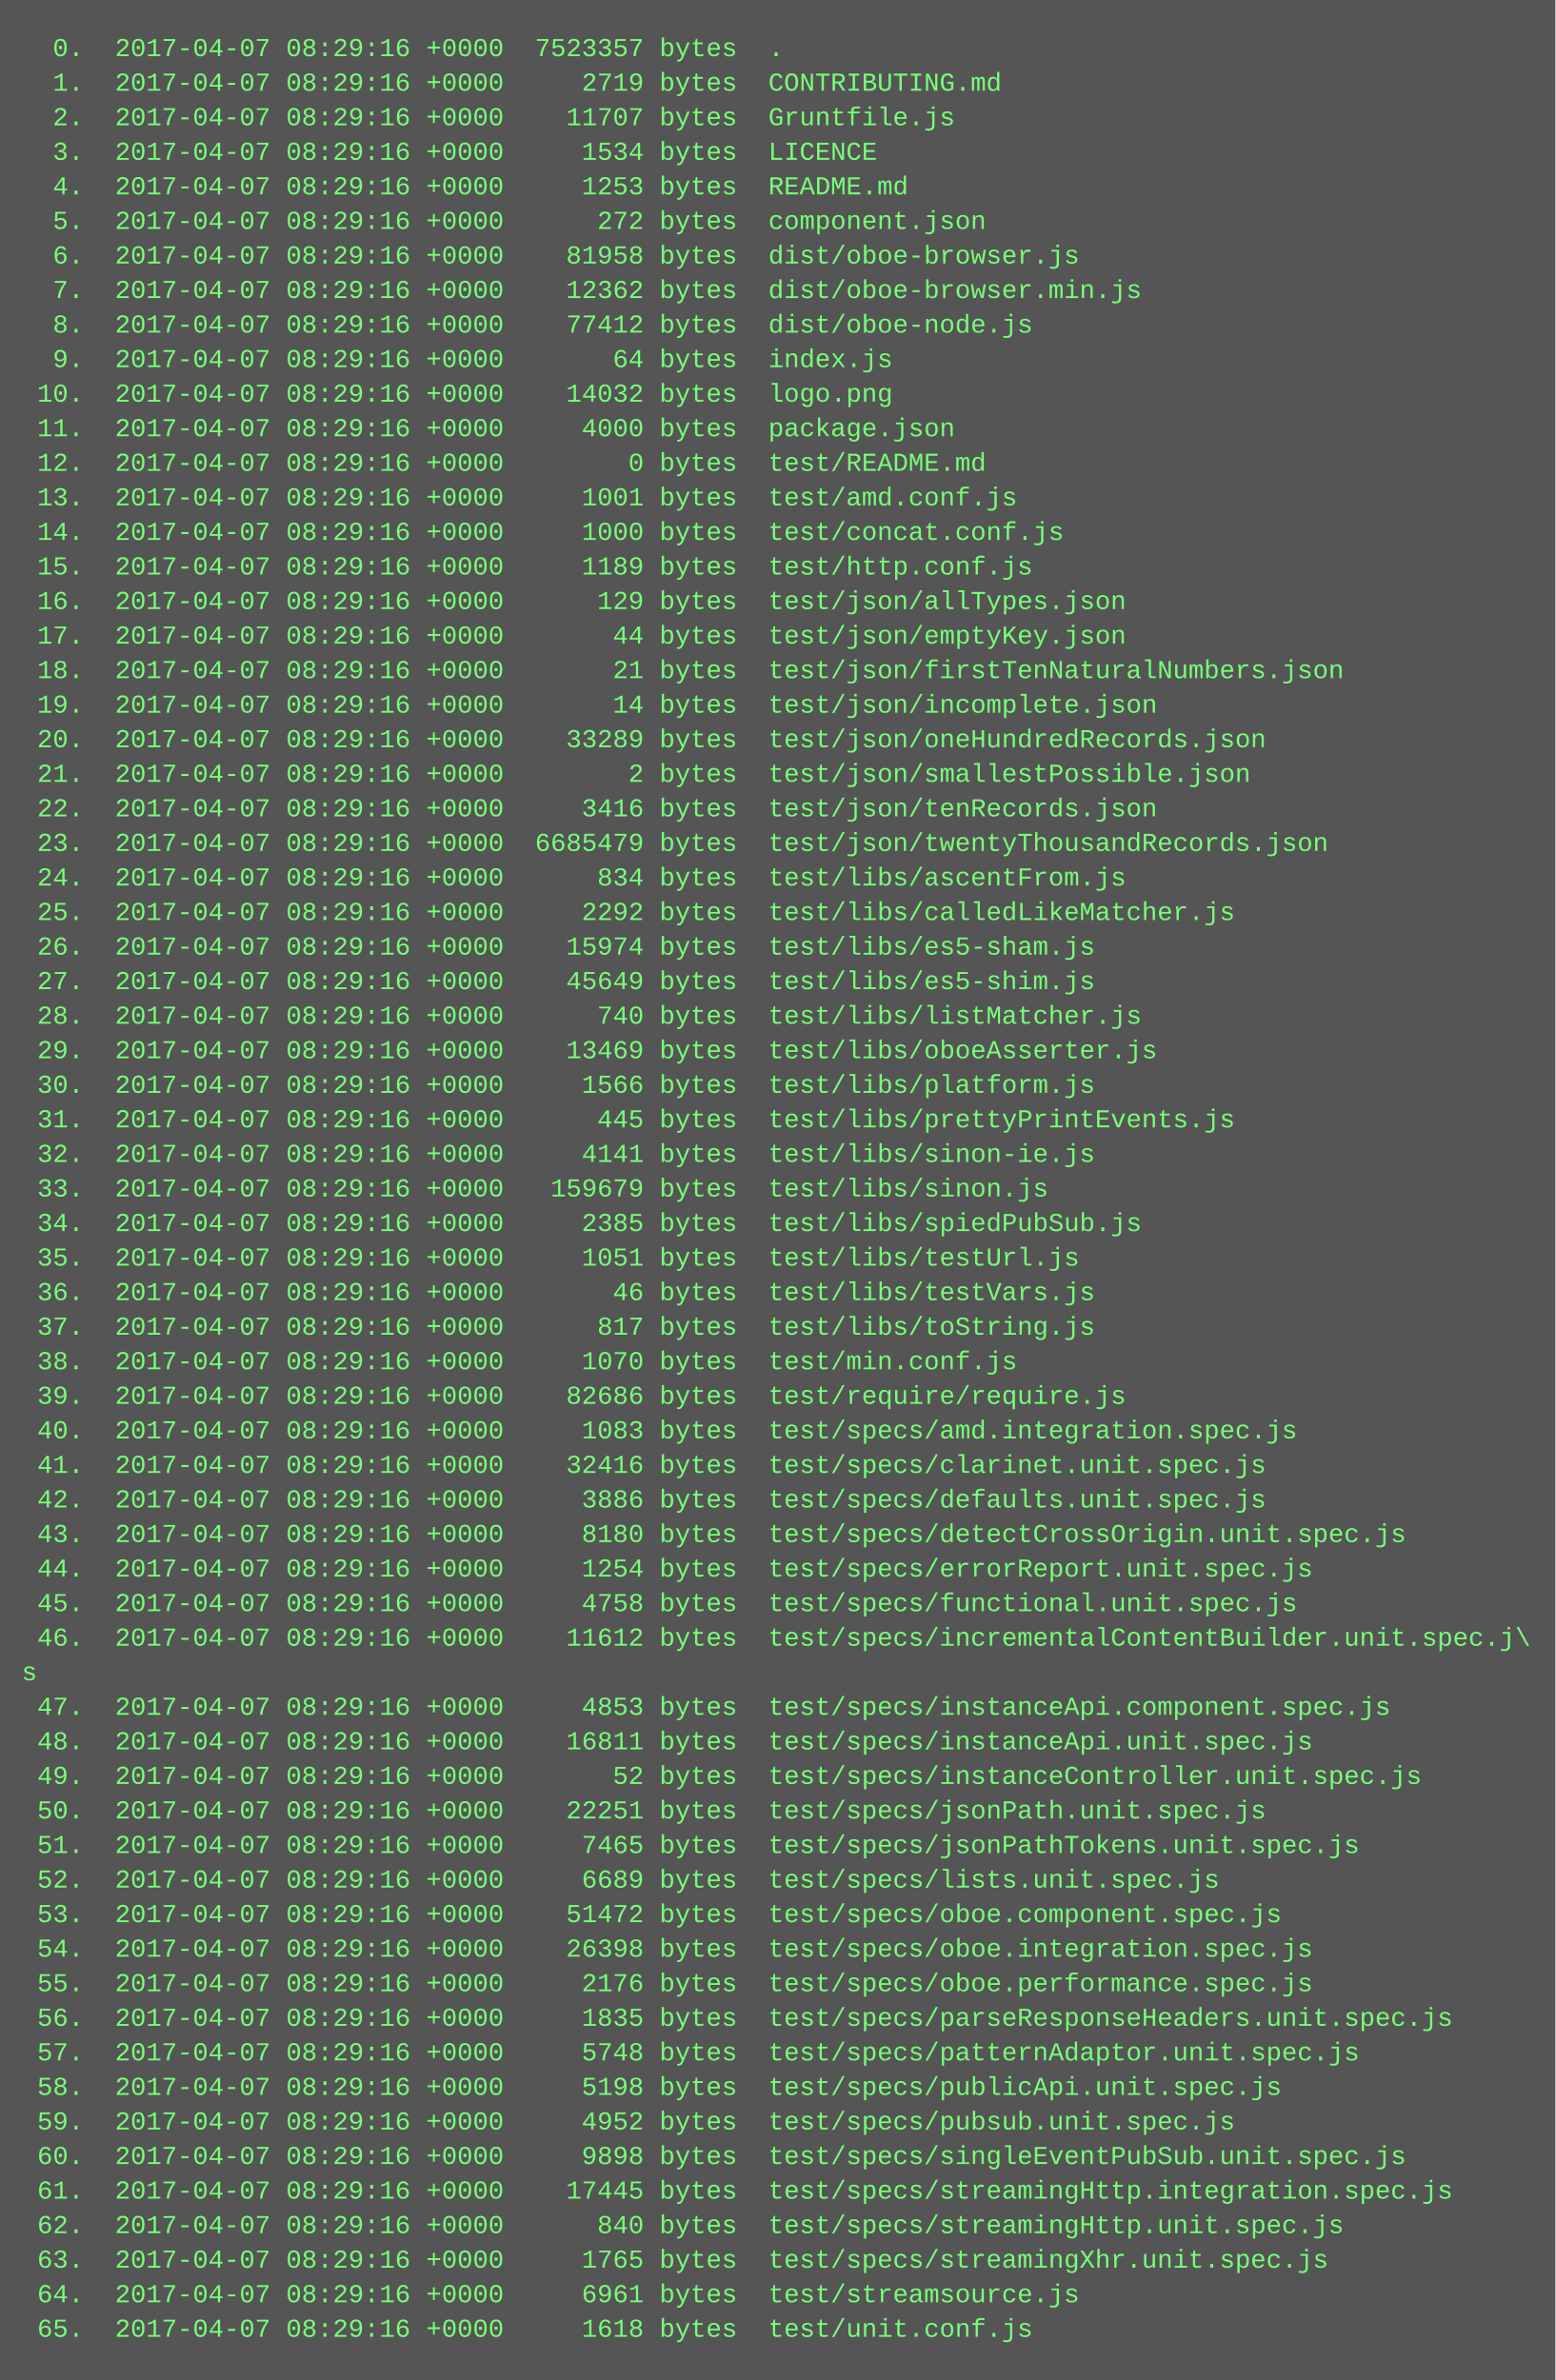
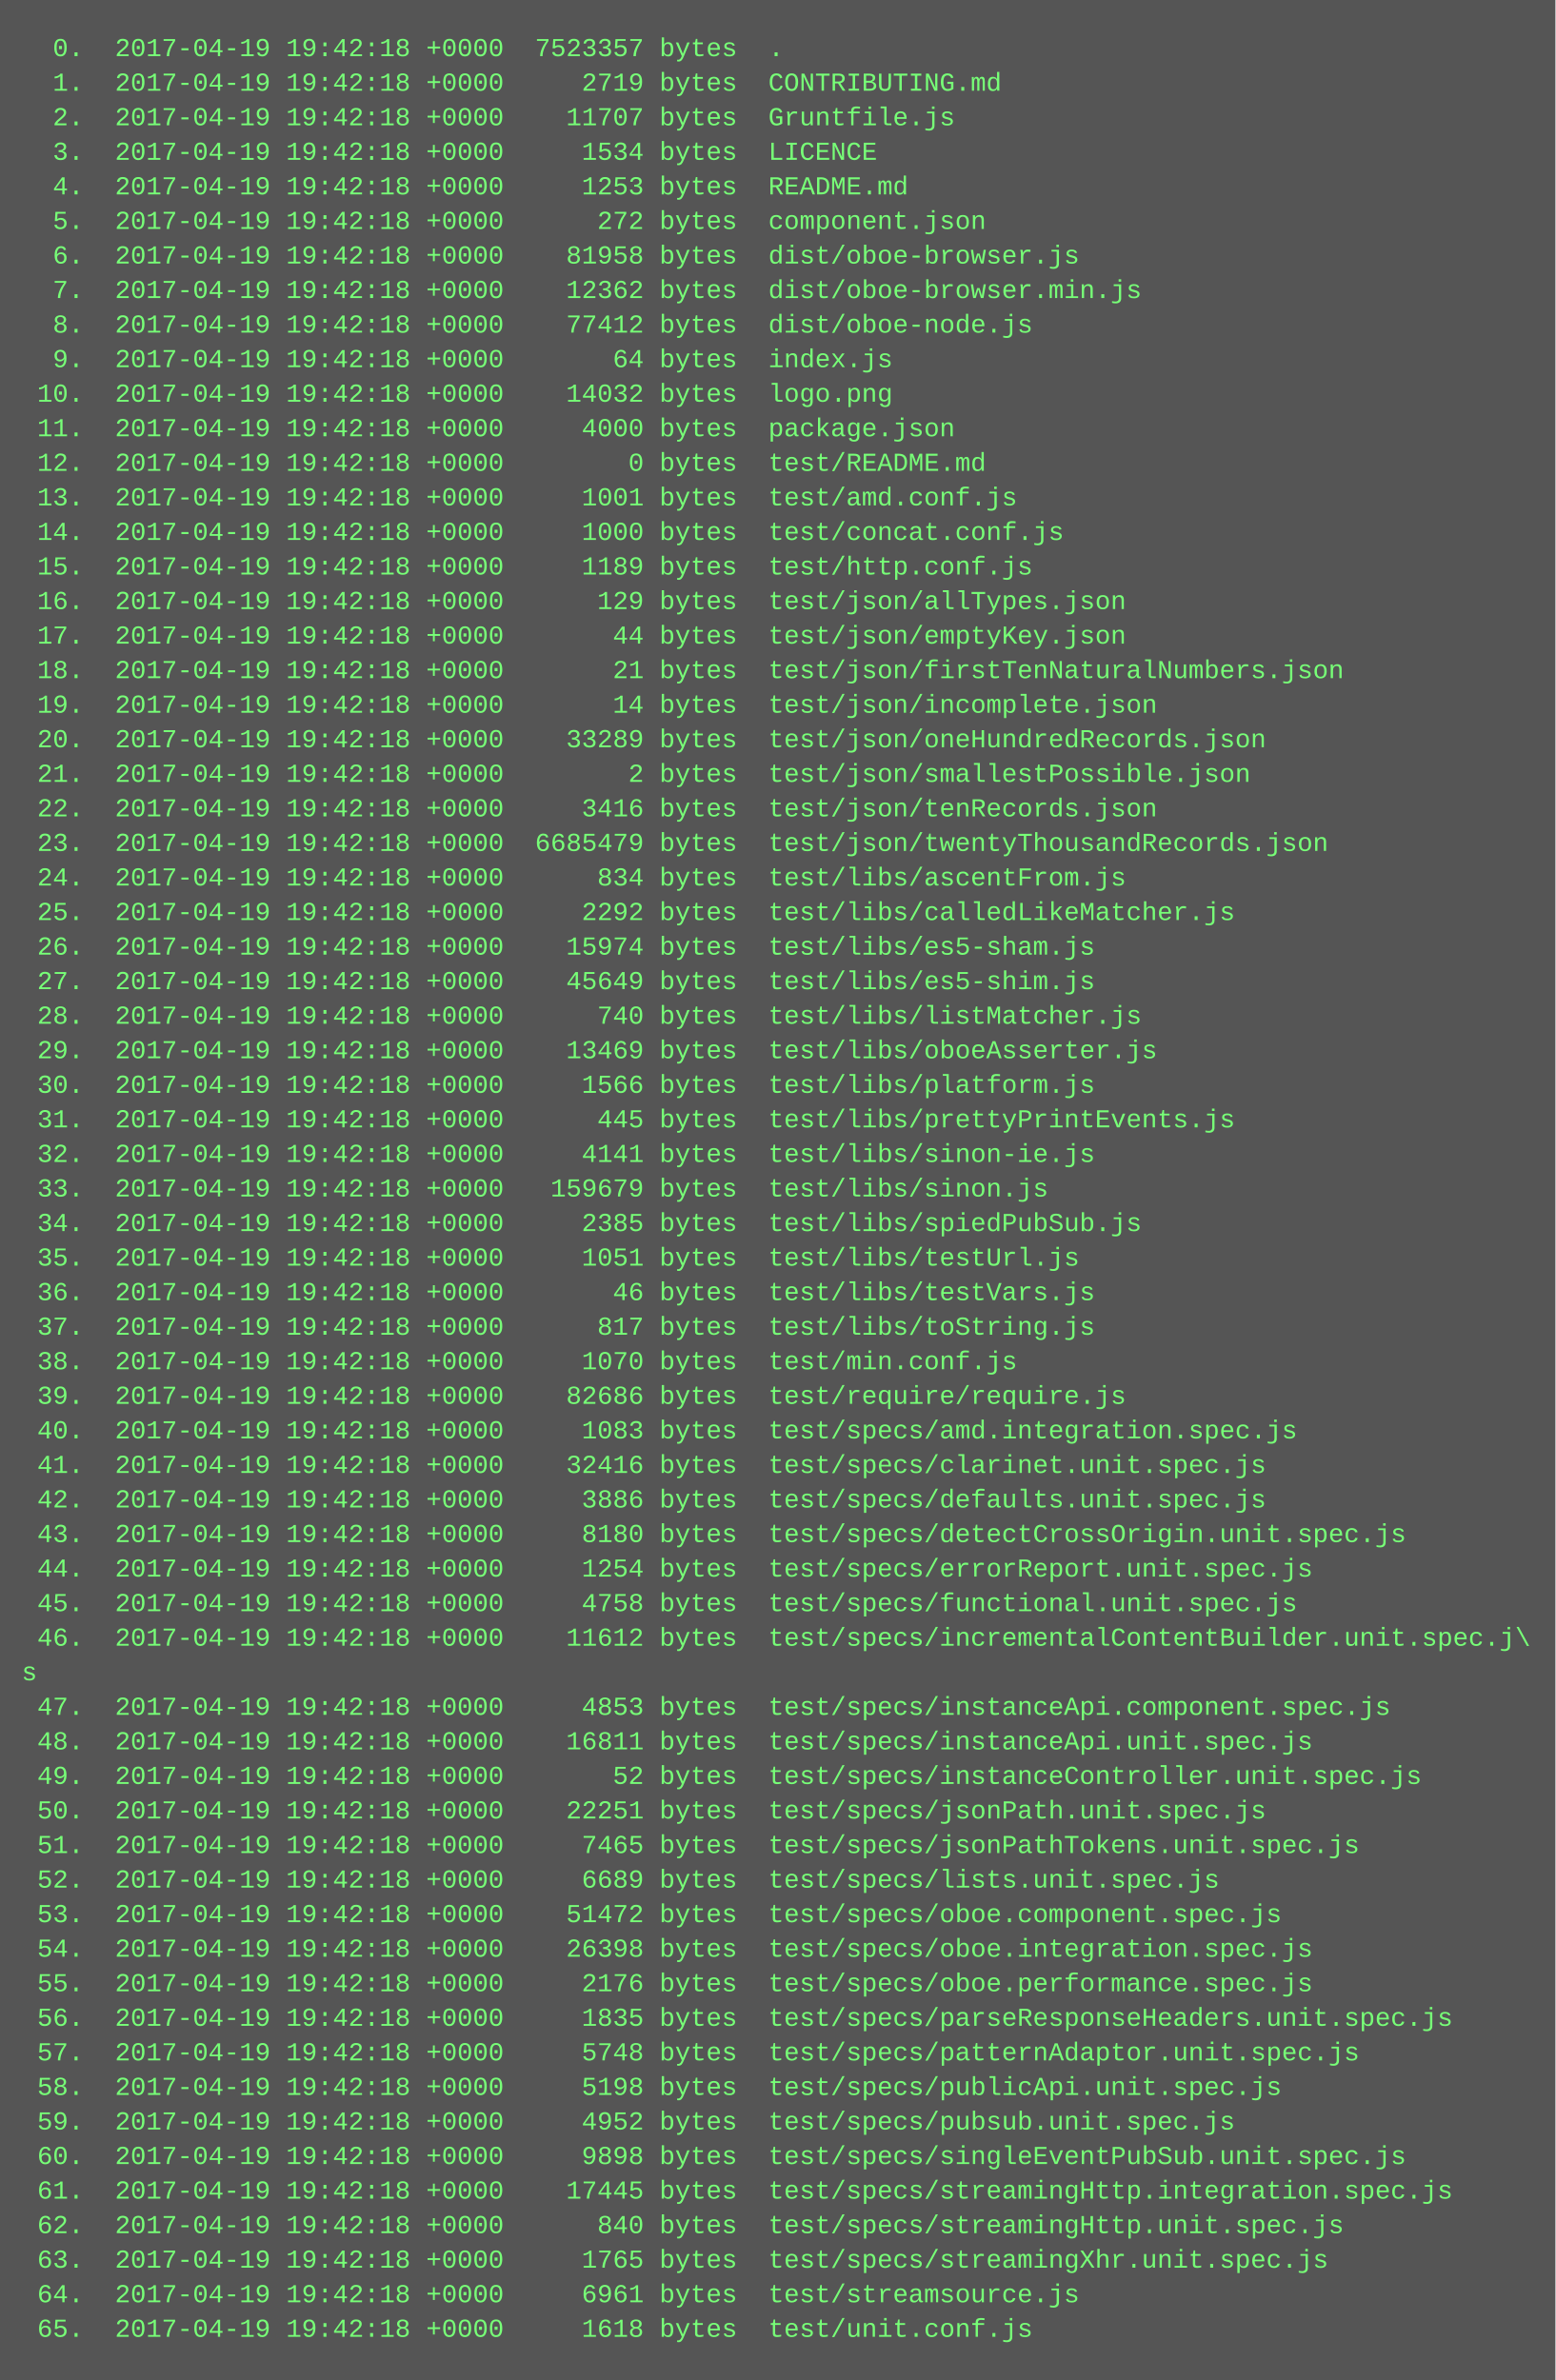
<svg xmlns="http://www.w3.org/2000/svg" height="1102" width="720">
  <rect height="1102" fill="#555" width="720" />
  <text fill="#7f7" font-family="Courier New" font-size="12" xml:space="preserve">
-     <tspan x="10" y="26">  0.  2017-04-07 08:29:16 +0000  7523357 bytes  .</tspan>
-     <tspan x="10" y="42">  1.  2017-04-07 08:29:16 +0000     2719 bytes  CONTRIBUTING.md</tspan>
-     <tspan x="10" y="58">  2.  2017-04-07 08:29:16 +0000    11707 bytes  Gruntfile.js</tspan>
-     <tspan x="10" y="74">  3.  2017-04-07 08:29:16 +0000     1534 bytes  LICENCE</tspan>
-     <tspan x="10" y="90">  4.  2017-04-07 08:29:16 +0000     1253 bytes  README.md</tspan>
-     <tspan x="10" y="106">  5.  2017-04-07 08:29:16 +0000      272 bytes  component.json</tspan>
-     <tspan x="10" y="122">  6.  2017-04-07 08:29:16 +0000    81958 bytes  dist/oboe-browser.js</tspan>
-     <tspan x="10" y="138">  7.  2017-04-07 08:29:16 +0000    12362 bytes  dist/oboe-browser.min.js</tspan>
-     <tspan x="10" y="154">  8.  2017-04-07 08:29:16 +0000    77412 bytes  dist/oboe-node.js</tspan>
-     <tspan x="10" y="170">  9.  2017-04-07 08:29:16 +0000       64 bytes  index.js</tspan>
-     <tspan x="10" y="186"> 10.  2017-04-07 08:29:16 +0000    14032 bytes  logo.png</tspan>
-     <tspan x="10" y="202"> 11.  2017-04-07 08:29:16 +0000     4000 bytes  package.json</tspan>
-     <tspan x="10" y="218"> 12.  2017-04-07 08:29:16 +0000        0 bytes  test/README.md</tspan>
-     <tspan x="10" y="234"> 13.  2017-04-07 08:29:16 +0000     1001 bytes  test/amd.conf.js</tspan>
-     <tspan x="10" y="250"> 14.  2017-04-07 08:29:16 +0000     1000 bytes  test/concat.conf.js</tspan>
-     <tspan x="10" y="266"> 15.  2017-04-07 08:29:16 +0000     1189 bytes  test/http.conf.js</tspan>
-     <tspan x="10" y="282"> 16.  2017-04-07 08:29:16 +0000      129 bytes  test/json/allTypes.json</tspan>
-     <tspan x="10" y="298"> 17.  2017-04-07 08:29:16 +0000       44 bytes  test/json/emptyKey.json</tspan>
-     <tspan x="10" y="314"> 18.  2017-04-07 08:29:16 +0000       21 bytes  test/json/firstTenNaturalNumbers.json</tspan>
-     <tspan x="10" y="330"> 19.  2017-04-07 08:29:16 +0000       14 bytes  test/json/incomplete.json</tspan>
-     <tspan x="10" y="346"> 20.  2017-04-07 08:29:16 +0000    33289 bytes  test/json/oneHundredRecords.json</tspan>
-     <tspan x="10" y="362"> 21.  2017-04-07 08:29:16 +0000        2 bytes  test/json/smallestPossible.json</tspan>
-     <tspan x="10" y="378"> 22.  2017-04-07 08:29:16 +0000     3416 bytes  test/json/tenRecords.json</tspan>
-     <tspan x="10" y="394"> 23.  2017-04-07 08:29:16 +0000  6685479 bytes  test/json/twentyThousandRecords.json</tspan>
-     <tspan x="10" y="410"> 24.  2017-04-07 08:29:16 +0000      834 bytes  test/libs/ascentFrom.js</tspan>
-     <tspan x="10" y="426"> 25.  2017-04-07 08:29:16 +0000     2292 bytes  test/libs/calledLikeMatcher.js</tspan>
-     <tspan x="10" y="442"> 26.  2017-04-07 08:29:16 +0000    15974 bytes  test/libs/es5-sham.js</tspan>
-     <tspan x="10" y="458"> 27.  2017-04-07 08:29:16 +0000    45649 bytes  test/libs/es5-shim.js</tspan>
-     <tspan x="10" y="474"> 28.  2017-04-07 08:29:16 +0000      740 bytes  test/libs/listMatcher.js</tspan>
-     <tspan x="10" y="490"> 29.  2017-04-07 08:29:16 +0000    13469 bytes  test/libs/oboeAsserter.js</tspan>
-     <tspan x="10" y="506"> 30.  2017-04-07 08:29:16 +0000     1566 bytes  test/libs/platform.js</tspan>
-     <tspan x="10" y="522"> 31.  2017-04-07 08:29:16 +0000      445 bytes  test/libs/prettyPrintEvents.js</tspan>
-     <tspan x="10" y="538"> 32.  2017-04-07 08:29:16 +0000     4141 bytes  test/libs/sinon-ie.js</tspan>
-     <tspan x="10" y="554"> 33.  2017-04-07 08:29:16 +0000   159679 bytes  test/libs/sinon.js</tspan>
-     <tspan x="10" y="570"> 34.  2017-04-07 08:29:16 +0000     2385 bytes  test/libs/spiedPubSub.js</tspan>
-     <tspan x="10" y="586"> 35.  2017-04-07 08:29:16 +0000     1051 bytes  test/libs/testUrl.js</tspan>
-     <tspan x="10" y="602"> 36.  2017-04-07 08:29:16 +0000       46 bytes  test/libs/testVars.js</tspan>
-     <tspan x="10" y="618"> 37.  2017-04-07 08:29:16 +0000      817 bytes  test/libs/toString.js</tspan>
-     <tspan x="10" y="634"> 38.  2017-04-07 08:29:16 +0000     1070 bytes  test/min.conf.js</tspan>
-     <tspan x="10" y="650"> 39.  2017-04-07 08:29:16 +0000    82686 bytes  test/require/require.js</tspan>
-     <tspan x="10" y="666"> 40.  2017-04-07 08:29:16 +0000     1083 bytes  test/specs/amd.integration.spec.js</tspan>
-     <tspan x="10" y="682"> 41.  2017-04-07 08:29:16 +0000    32416 bytes  test/specs/clarinet.unit.spec.js</tspan>
-     <tspan x="10" y="698"> 42.  2017-04-07 08:29:16 +0000     3886 bytes  test/specs/defaults.unit.spec.js</tspan>
-     <tspan x="10" y="714"> 43.  2017-04-07 08:29:16 +0000     8180 bytes  test/specs/detectCrossOrigin.unit.spec.js</tspan>
-     <tspan x="10" y="730"> 44.  2017-04-07 08:29:16 +0000     1254 bytes  test/specs/errorReport.unit.spec.js</tspan>
-     <tspan x="10" y="746"> 45.  2017-04-07 08:29:16 +0000     4758 bytes  test/specs/functional.unit.spec.js</tspan>
-     <tspan x="10" y="762"> 46.  2017-04-07 08:29:16 +0000    11612 bytes  test/specs/incrementalContentBuilder.unit.spec.j\</tspan>
+     <tspan x="10" y="26">  0.  2017-04-19 19:42:18 +0000  7523357 bytes  .</tspan>
+     <tspan x="10" y="42">  1.  2017-04-19 19:42:18 +0000     2719 bytes  CONTRIBUTING.md</tspan>
+     <tspan x="10" y="58">  2.  2017-04-19 19:42:18 +0000    11707 bytes  Gruntfile.js</tspan>
+     <tspan x="10" y="74">  3.  2017-04-19 19:42:18 +0000     1534 bytes  LICENCE</tspan>
+     <tspan x="10" y="90">  4.  2017-04-19 19:42:18 +0000     1253 bytes  README.md</tspan>
+     <tspan x="10" y="106">  5.  2017-04-19 19:42:18 +0000      272 bytes  component.json</tspan>
+     <tspan x="10" y="122">  6.  2017-04-19 19:42:18 +0000    81958 bytes  dist/oboe-browser.js</tspan>
+     <tspan x="10" y="138">  7.  2017-04-19 19:42:18 +0000    12362 bytes  dist/oboe-browser.min.js</tspan>
+     <tspan x="10" y="154">  8.  2017-04-19 19:42:18 +0000    77412 bytes  dist/oboe-node.js</tspan>
+     <tspan x="10" y="170">  9.  2017-04-19 19:42:18 +0000       64 bytes  index.js</tspan>
+     <tspan x="10" y="186"> 10.  2017-04-19 19:42:18 +0000    14032 bytes  logo.png</tspan>
+     <tspan x="10" y="202"> 11.  2017-04-19 19:42:18 +0000     4000 bytes  package.json</tspan>
+     <tspan x="10" y="218"> 12.  2017-04-19 19:42:18 +0000        0 bytes  test/README.md</tspan>
+     <tspan x="10" y="234"> 13.  2017-04-19 19:42:18 +0000     1001 bytes  test/amd.conf.js</tspan>
+     <tspan x="10" y="250"> 14.  2017-04-19 19:42:18 +0000     1000 bytes  test/concat.conf.js</tspan>
+     <tspan x="10" y="266"> 15.  2017-04-19 19:42:18 +0000     1189 bytes  test/http.conf.js</tspan>
+     <tspan x="10" y="282"> 16.  2017-04-19 19:42:18 +0000      129 bytes  test/json/allTypes.json</tspan>
+     <tspan x="10" y="298"> 17.  2017-04-19 19:42:18 +0000       44 bytes  test/json/emptyKey.json</tspan>
+     <tspan x="10" y="314"> 18.  2017-04-19 19:42:18 +0000       21 bytes  test/json/firstTenNaturalNumbers.json</tspan>
+     <tspan x="10" y="330"> 19.  2017-04-19 19:42:18 +0000       14 bytes  test/json/incomplete.json</tspan>
+     <tspan x="10" y="346"> 20.  2017-04-19 19:42:18 +0000    33289 bytes  test/json/oneHundredRecords.json</tspan>
+     <tspan x="10" y="362"> 21.  2017-04-19 19:42:18 +0000        2 bytes  test/json/smallestPossible.json</tspan>
+     <tspan x="10" y="378"> 22.  2017-04-19 19:42:18 +0000     3416 bytes  test/json/tenRecords.json</tspan>
+     <tspan x="10" y="394"> 23.  2017-04-19 19:42:18 +0000  6685479 bytes  test/json/twentyThousandRecords.json</tspan>
+     <tspan x="10" y="410"> 24.  2017-04-19 19:42:18 +0000      834 bytes  test/libs/ascentFrom.js</tspan>
+     <tspan x="10" y="426"> 25.  2017-04-19 19:42:18 +0000     2292 bytes  test/libs/calledLikeMatcher.js</tspan>
+     <tspan x="10" y="442"> 26.  2017-04-19 19:42:18 +0000    15974 bytes  test/libs/es5-sham.js</tspan>
+     <tspan x="10" y="458"> 27.  2017-04-19 19:42:18 +0000    45649 bytes  test/libs/es5-shim.js</tspan>
+     <tspan x="10" y="474"> 28.  2017-04-19 19:42:18 +0000      740 bytes  test/libs/listMatcher.js</tspan>
+     <tspan x="10" y="490"> 29.  2017-04-19 19:42:18 +0000    13469 bytes  test/libs/oboeAsserter.js</tspan>
+     <tspan x="10" y="506"> 30.  2017-04-19 19:42:18 +0000     1566 bytes  test/libs/platform.js</tspan>
+     <tspan x="10" y="522"> 31.  2017-04-19 19:42:18 +0000      445 bytes  test/libs/prettyPrintEvents.js</tspan>
+     <tspan x="10" y="538"> 32.  2017-04-19 19:42:18 +0000     4141 bytes  test/libs/sinon-ie.js</tspan>
+     <tspan x="10" y="554"> 33.  2017-04-19 19:42:18 +0000   159679 bytes  test/libs/sinon.js</tspan>
+     <tspan x="10" y="570"> 34.  2017-04-19 19:42:18 +0000     2385 bytes  test/libs/spiedPubSub.js</tspan>
+     <tspan x="10" y="586"> 35.  2017-04-19 19:42:18 +0000     1051 bytes  test/libs/testUrl.js</tspan>
+     <tspan x="10" y="602"> 36.  2017-04-19 19:42:18 +0000       46 bytes  test/libs/testVars.js</tspan>
+     <tspan x="10" y="618"> 37.  2017-04-19 19:42:18 +0000      817 bytes  test/libs/toString.js</tspan>
+     <tspan x="10" y="634"> 38.  2017-04-19 19:42:18 +0000     1070 bytes  test/min.conf.js</tspan>
+     <tspan x="10" y="650"> 39.  2017-04-19 19:42:18 +0000    82686 bytes  test/require/require.js</tspan>
+     <tspan x="10" y="666"> 40.  2017-04-19 19:42:18 +0000     1083 bytes  test/specs/amd.integration.spec.js</tspan>
+     <tspan x="10" y="682"> 41.  2017-04-19 19:42:18 +0000    32416 bytes  test/specs/clarinet.unit.spec.js</tspan>
+     <tspan x="10" y="698"> 42.  2017-04-19 19:42:18 +0000     3886 bytes  test/specs/defaults.unit.spec.js</tspan>
+     <tspan x="10" y="714"> 43.  2017-04-19 19:42:18 +0000     8180 bytes  test/specs/detectCrossOrigin.unit.spec.js</tspan>
+     <tspan x="10" y="730"> 44.  2017-04-19 19:42:18 +0000     1254 bytes  test/specs/errorReport.unit.spec.js</tspan>
+     <tspan x="10" y="746"> 45.  2017-04-19 19:42:18 +0000     4758 bytes  test/specs/functional.unit.spec.js</tspan>
+     <tspan x="10" y="762"> 46.  2017-04-19 19:42:18 +0000    11612 bytes  test/specs/incrementalContentBuilder.unit.spec.j\</tspan>
    <tspan x="10" y="778">s</tspan>
-     <tspan x="10" y="794"> 47.  2017-04-07 08:29:16 +0000     4853 bytes  test/specs/instanceApi.component.spec.js</tspan>
-     <tspan x="10" y="810"> 48.  2017-04-07 08:29:16 +0000    16811 bytes  test/specs/instanceApi.unit.spec.js</tspan>
-     <tspan x="10" y="826"> 49.  2017-04-07 08:29:16 +0000       52 bytes  test/specs/instanceController.unit.spec.js</tspan>
-     <tspan x="10" y="842"> 50.  2017-04-07 08:29:16 +0000    22251 bytes  test/specs/jsonPath.unit.spec.js</tspan>
-     <tspan x="10" y="858"> 51.  2017-04-07 08:29:16 +0000     7465 bytes  test/specs/jsonPathTokens.unit.spec.js</tspan>
-     <tspan x="10" y="874"> 52.  2017-04-07 08:29:16 +0000     6689 bytes  test/specs/lists.unit.spec.js</tspan>
-     <tspan x="10" y="890"> 53.  2017-04-07 08:29:16 +0000    51472 bytes  test/specs/oboe.component.spec.js</tspan>
-     <tspan x="10" y="906"> 54.  2017-04-07 08:29:16 +0000    26398 bytes  test/specs/oboe.integration.spec.js</tspan>
-     <tspan x="10" y="922"> 55.  2017-04-07 08:29:16 +0000     2176 bytes  test/specs/oboe.performance.spec.js</tspan>
-     <tspan x="10" y="938"> 56.  2017-04-07 08:29:16 +0000     1835 bytes  test/specs/parseResponseHeaders.unit.spec.js</tspan>
-     <tspan x="10" y="954"> 57.  2017-04-07 08:29:16 +0000     5748 bytes  test/specs/patternAdaptor.unit.spec.js</tspan>
-     <tspan x="10" y="970"> 58.  2017-04-07 08:29:16 +0000     5198 bytes  test/specs/publicApi.unit.spec.js</tspan>
-     <tspan x="10" y="986"> 59.  2017-04-07 08:29:16 +0000     4952 bytes  test/specs/pubsub.unit.spec.js</tspan>
-     <tspan x="10" y="1002"> 60.  2017-04-07 08:29:16 +0000     9898 bytes  test/specs/singleEventPubSub.unit.spec.js</tspan>
-     <tspan x="10" y="1018"> 61.  2017-04-07 08:29:16 +0000    17445 bytes  test/specs/streamingHttp.integration.spec.js</tspan>
-     <tspan x="10" y="1034"> 62.  2017-04-07 08:29:16 +0000      840 bytes  test/specs/streamingHttp.unit.spec.js</tspan>
-     <tspan x="10" y="1050"> 63.  2017-04-07 08:29:16 +0000     1765 bytes  test/specs/streamingXhr.unit.spec.js</tspan>
-     <tspan x="10" y="1066"> 64.  2017-04-07 08:29:16 +0000     6961 bytes  test/streamsource.js</tspan>
-     <tspan x="10" y="1082"> 65.  2017-04-07 08:29:16 +0000     1618 bytes  test/unit.conf.js</tspan>
+     <tspan x="10" y="794"> 47.  2017-04-19 19:42:18 +0000     4853 bytes  test/specs/instanceApi.component.spec.js</tspan>
+     <tspan x="10" y="810"> 48.  2017-04-19 19:42:18 +0000    16811 bytes  test/specs/instanceApi.unit.spec.js</tspan>
+     <tspan x="10" y="826"> 49.  2017-04-19 19:42:18 +0000       52 bytes  test/specs/instanceController.unit.spec.js</tspan>
+     <tspan x="10" y="842"> 50.  2017-04-19 19:42:18 +0000    22251 bytes  test/specs/jsonPath.unit.spec.js</tspan>
+     <tspan x="10" y="858"> 51.  2017-04-19 19:42:18 +0000     7465 bytes  test/specs/jsonPathTokens.unit.spec.js</tspan>
+     <tspan x="10" y="874"> 52.  2017-04-19 19:42:18 +0000     6689 bytes  test/specs/lists.unit.spec.js</tspan>
+     <tspan x="10" y="890"> 53.  2017-04-19 19:42:18 +0000    51472 bytes  test/specs/oboe.component.spec.js</tspan>
+     <tspan x="10" y="906"> 54.  2017-04-19 19:42:18 +0000    26398 bytes  test/specs/oboe.integration.spec.js</tspan>
+     <tspan x="10" y="922"> 55.  2017-04-19 19:42:18 +0000     2176 bytes  test/specs/oboe.performance.spec.js</tspan>
+     <tspan x="10" y="938"> 56.  2017-04-19 19:42:18 +0000     1835 bytes  test/specs/parseResponseHeaders.unit.spec.js</tspan>
+     <tspan x="10" y="954"> 57.  2017-04-19 19:42:18 +0000     5748 bytes  test/specs/patternAdaptor.unit.spec.js</tspan>
+     <tspan x="10" y="970"> 58.  2017-04-19 19:42:18 +0000     5198 bytes  test/specs/publicApi.unit.spec.js</tspan>
+     <tspan x="10" y="986"> 59.  2017-04-19 19:42:18 +0000     4952 bytes  test/specs/pubsub.unit.spec.js</tspan>
+     <tspan x="10" y="1002"> 60.  2017-04-19 19:42:18 +0000     9898 bytes  test/specs/singleEventPubSub.unit.spec.js</tspan>
+     <tspan x="10" y="1018"> 61.  2017-04-19 19:42:18 +0000    17445 bytes  test/specs/streamingHttp.integration.spec.js</tspan>
+     <tspan x="10" y="1034"> 62.  2017-04-19 19:42:18 +0000      840 bytes  test/specs/streamingHttp.unit.spec.js</tspan>
+     <tspan x="10" y="1050"> 63.  2017-04-19 19:42:18 +0000     1765 bytes  test/specs/streamingXhr.unit.spec.js</tspan>
+     <tspan x="10" y="1066"> 64.  2017-04-19 19:42:18 +0000     6961 bytes  test/streamsource.js</tspan>
+     <tspan x="10" y="1082"> 65.  2017-04-19 19:42:18 +0000     1618 bytes  test/unit.conf.js</tspan>
  </text>
</svg>
